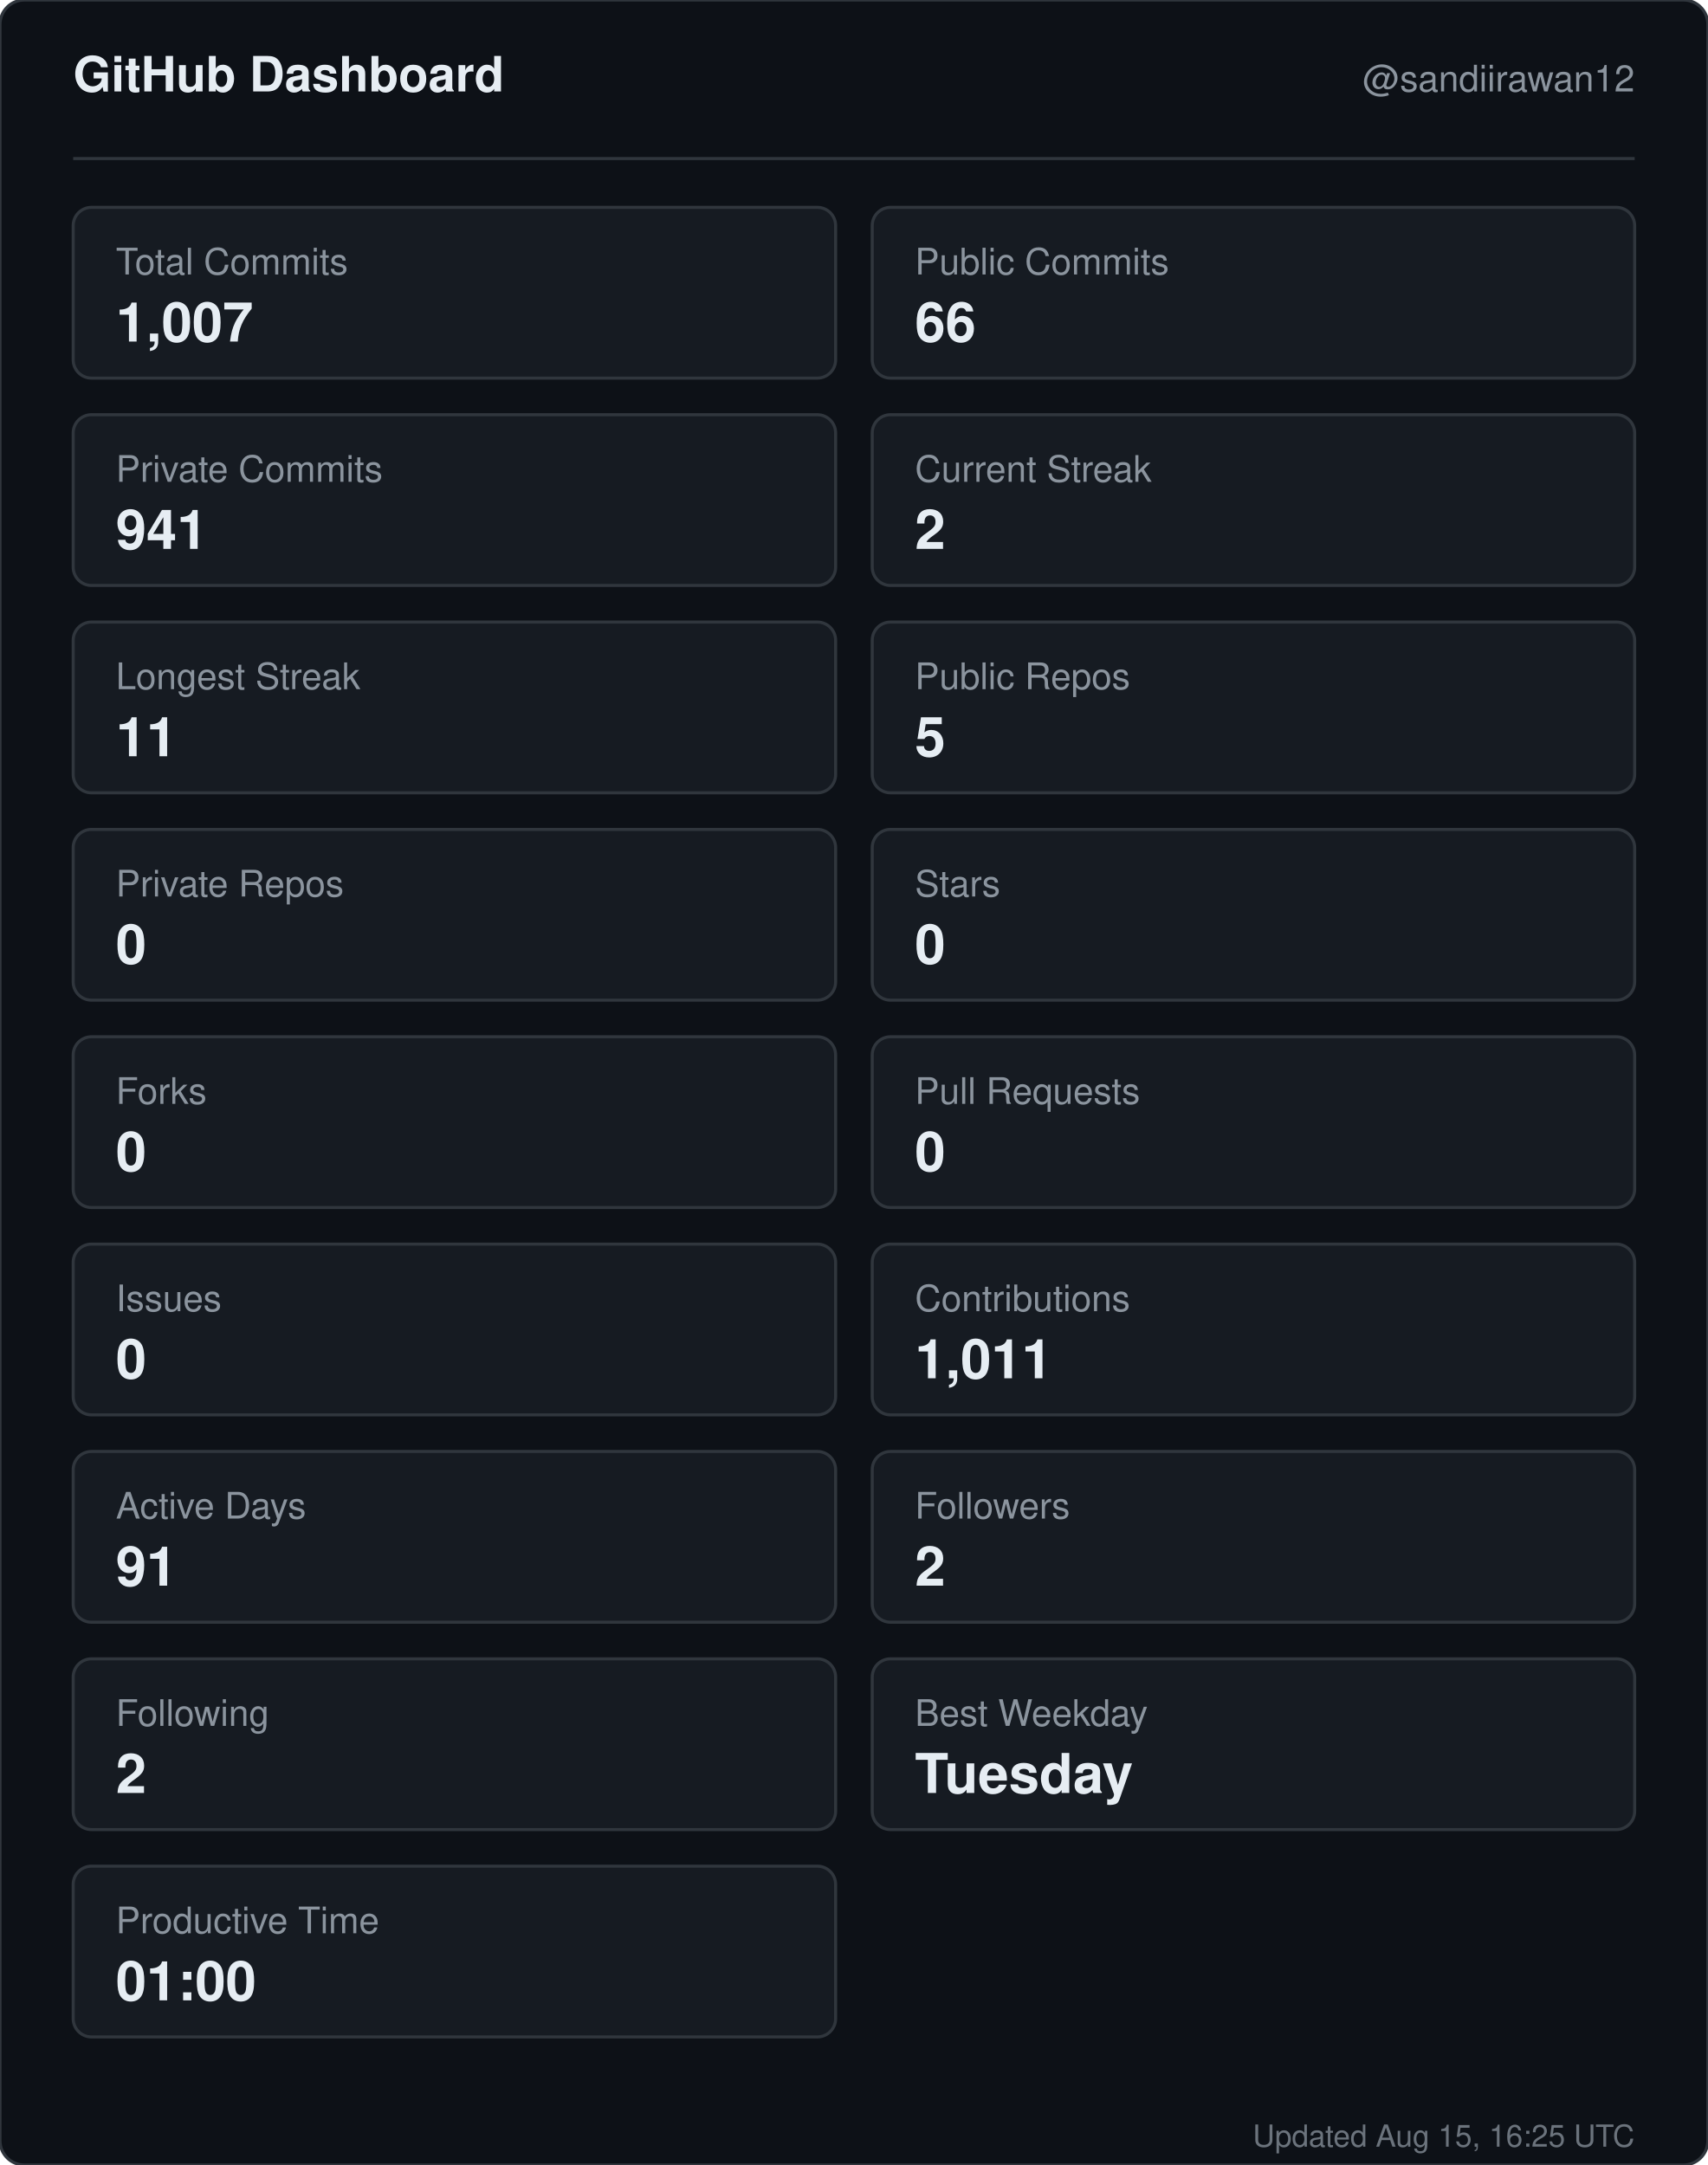
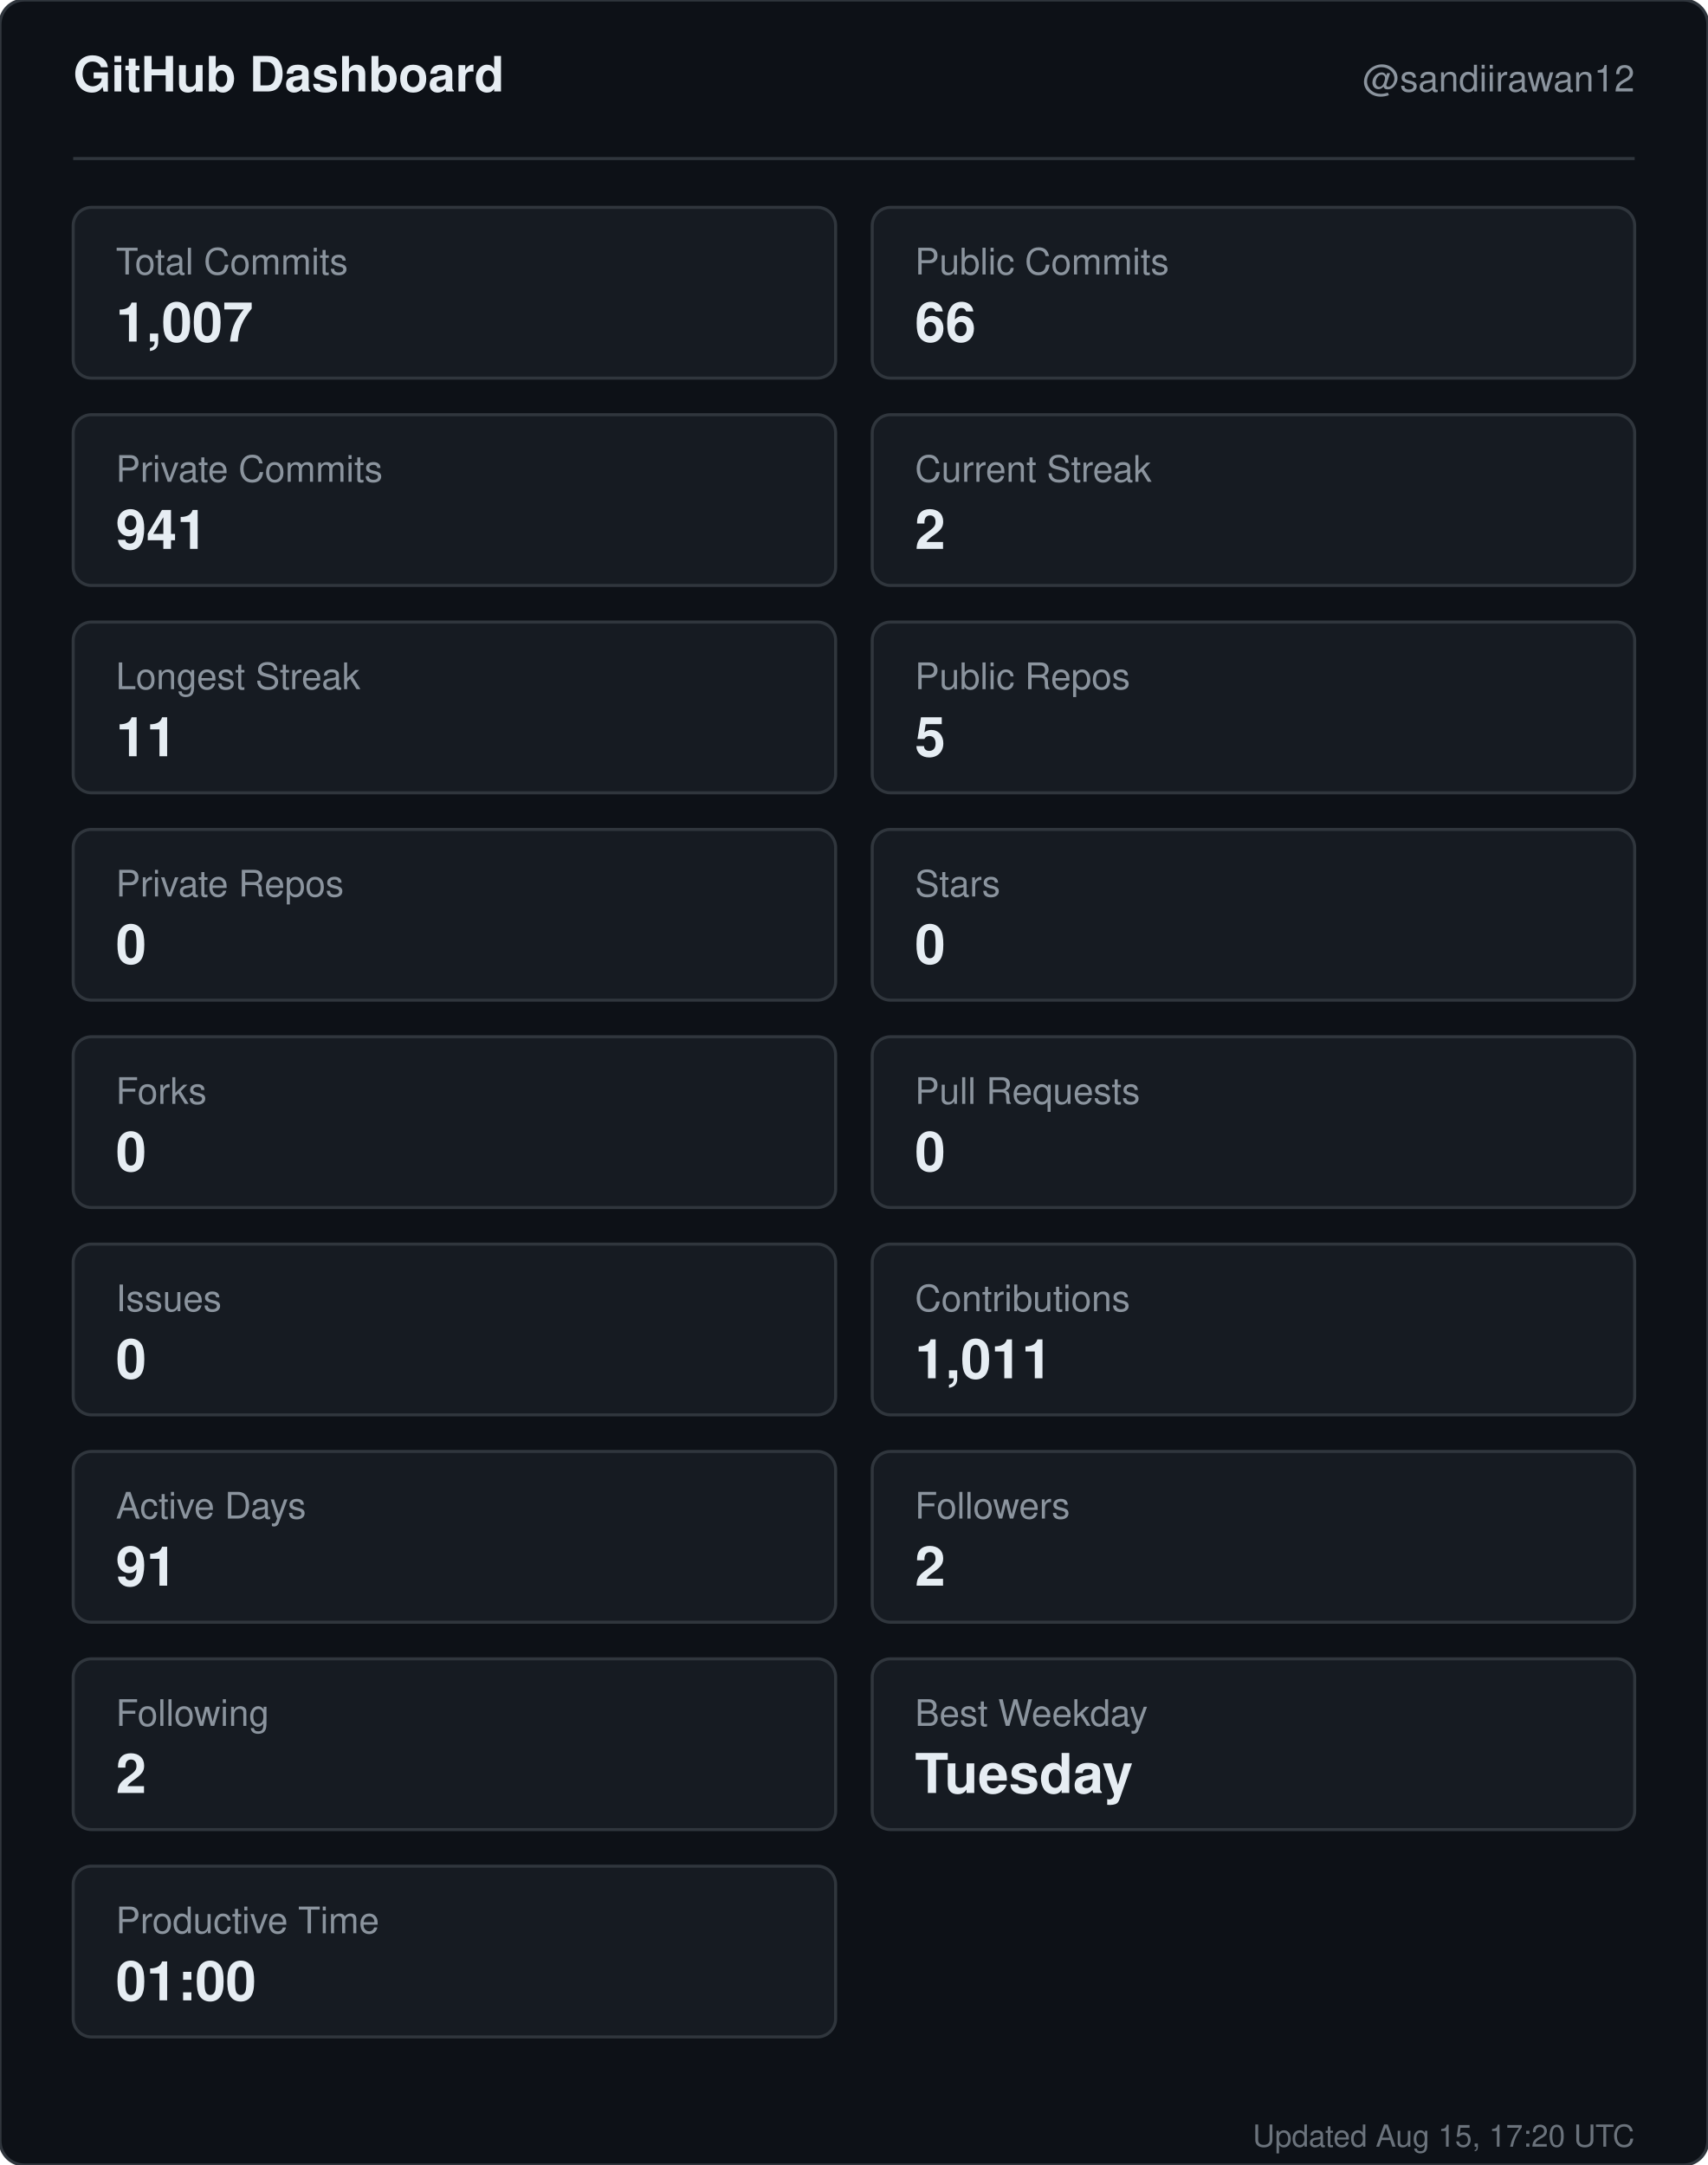
<svg xmlns="http://www.w3.org/2000/svg" width="560" height="710" viewBox="0 0 560 710" role="img" aria-label="GitHub dashboard for sandiirawan12">
  <rect width="560" height="710" rx="8" fill="#0d1117" stroke="#30363d" />
  <g font-family="-apple-system, BlinkMacSystemFont, Segoe UI, Helvetica, Arial, sans-serif">
    <text x="24" y="30" fill="#e6edf3" font-size="16" font-weight="700">GitHub Dashboard</text>
    <text x="536" y="30" fill="#8b949e" font-size="12" text-anchor="end">@sandiirawan12</text>
    <line x1="24" y1="52" x2="536" y2="52" stroke="#30363d" />
    <rect x="24" y="68" width="250" height="56" rx="6" fill="#161b22" stroke="#30363d" />
    <text x="38" y="90" fill="#8b949e" font-size="12">Total Commits</text>
    <text x="38" y="112" fill="#e6edf3" font-size="18" font-weight="700">1,007</text>
    <rect x="286" y="68" width="250" height="56" rx="6" fill="#161b22" stroke="#30363d" />
    <text x="300" y="90" fill="#8b949e" font-size="12">Public Commits</text>
    <text x="300" y="112" fill="#e6edf3" font-size="18" font-weight="700">66</text>
    <rect x="24" y="136" width="250" height="56" rx="6" fill="#161b22" stroke="#30363d" />
    <text x="38" y="158" fill="#8b949e" font-size="12">Private Commits</text>
    <text x="38" y="180" fill="#e6edf3" font-size="18" font-weight="700">941</text>
    <rect x="286" y="136" width="250" height="56" rx="6" fill="#161b22" stroke="#30363d" />
    <text x="300" y="158" fill="#8b949e" font-size="12">Current Streak</text>
    <text x="300" y="180" fill="#e6edf3" font-size="18" font-weight="700">2</text>
    <rect x="24" y="204" width="250" height="56" rx="6" fill="#161b22" stroke="#30363d" />
    <text x="38" y="226" fill="#8b949e" font-size="12">Longest Streak</text>
    <text x="38" y="248" fill="#e6edf3" font-size="18" font-weight="700">11</text>
    <rect x="286" y="204" width="250" height="56" rx="6" fill="#161b22" stroke="#30363d" />
    <text x="300" y="226" fill="#8b949e" font-size="12">Public Repos</text>
    <text x="300" y="248" fill="#e6edf3" font-size="18" font-weight="700">5</text>
    <rect x="24" y="272" width="250" height="56" rx="6" fill="#161b22" stroke="#30363d" />
    <text x="38" y="294" fill="#8b949e" font-size="12">Private Repos</text>
    <text x="38" y="316" fill="#e6edf3" font-size="18" font-weight="700">0</text>
    <rect x="286" y="272" width="250" height="56" rx="6" fill="#161b22" stroke="#30363d" />
    <text x="300" y="294" fill="#8b949e" font-size="12">Stars</text>
    <text x="300" y="316" fill="#e6edf3" font-size="18" font-weight="700">0</text>
    <rect x="24" y="340" width="250" height="56" rx="6" fill="#161b22" stroke="#30363d" />
    <text x="38" y="362" fill="#8b949e" font-size="12">Forks</text>
    <text x="38" y="384" fill="#e6edf3" font-size="18" font-weight="700">0</text>
    <rect x="286" y="340" width="250" height="56" rx="6" fill="#161b22" stroke="#30363d" />
    <text x="300" y="362" fill="#8b949e" font-size="12">Pull Requests</text>
    <text x="300" y="384" fill="#e6edf3" font-size="18" font-weight="700">0</text>
    <rect x="24" y="408" width="250" height="56" rx="6" fill="#161b22" stroke="#30363d" />
    <text x="38" y="430" fill="#8b949e" font-size="12">Issues</text>
    <text x="38" y="452" fill="#e6edf3" font-size="18" font-weight="700">0</text>
    <rect x="286" y="408" width="250" height="56" rx="6" fill="#161b22" stroke="#30363d" />
    <text x="300" y="430" fill="#8b949e" font-size="12">Contributions</text>
    <text x="300" y="452" fill="#e6edf3" font-size="18" font-weight="700">1,011</text>
    <rect x="24" y="476" width="250" height="56" rx="6" fill="#161b22" stroke="#30363d" />
    <text x="38" y="498" fill="#8b949e" font-size="12">Active Days</text>
    <text x="38" y="520" fill="#e6edf3" font-size="18" font-weight="700">91</text>
    <rect x="286" y="476" width="250" height="56" rx="6" fill="#161b22" stroke="#30363d" />
    <text x="300" y="498" fill="#8b949e" font-size="12">Followers</text>
    <text x="300" y="520" fill="#e6edf3" font-size="18" font-weight="700">2</text>
    <rect x="24" y="544" width="250" height="56" rx="6" fill="#161b22" stroke="#30363d" />
    <text x="38" y="566" fill="#8b949e" font-size="12">Following</text>
    <text x="38" y="588" fill="#e6edf3" font-size="18" font-weight="700">2</text>
    <rect x="286" y="544" width="250" height="56" rx="6" fill="#161b22" stroke="#30363d" />
    <text x="300" y="566" fill="#8b949e" font-size="12">Best Weekday</text>
    <text x="300" y="588" fill="#e6edf3" font-size="18" font-weight="700">Tuesday</text>
    <rect x="24" y="612" width="250" height="56" rx="6" fill="#161b22" stroke="#30363d" />
    <text x="38" y="634" fill="#8b949e" font-size="12">Productive Time</text>
    <text x="38" y="656" fill="#e6edf3" font-size="18" font-weight="700">01:00</text>
-     <text x="536" y="704" fill="#8b949e" font-size="10" text-anchor="end" opacity="0.75">Updated Aug 15, 16:25 UTC</text>
+     <text x="536" y="704" fill="#8b949e" font-size="10" text-anchor="end" opacity="0.75">Updated Aug 15, 17:20 UTC</text>
  </g>
</svg>
